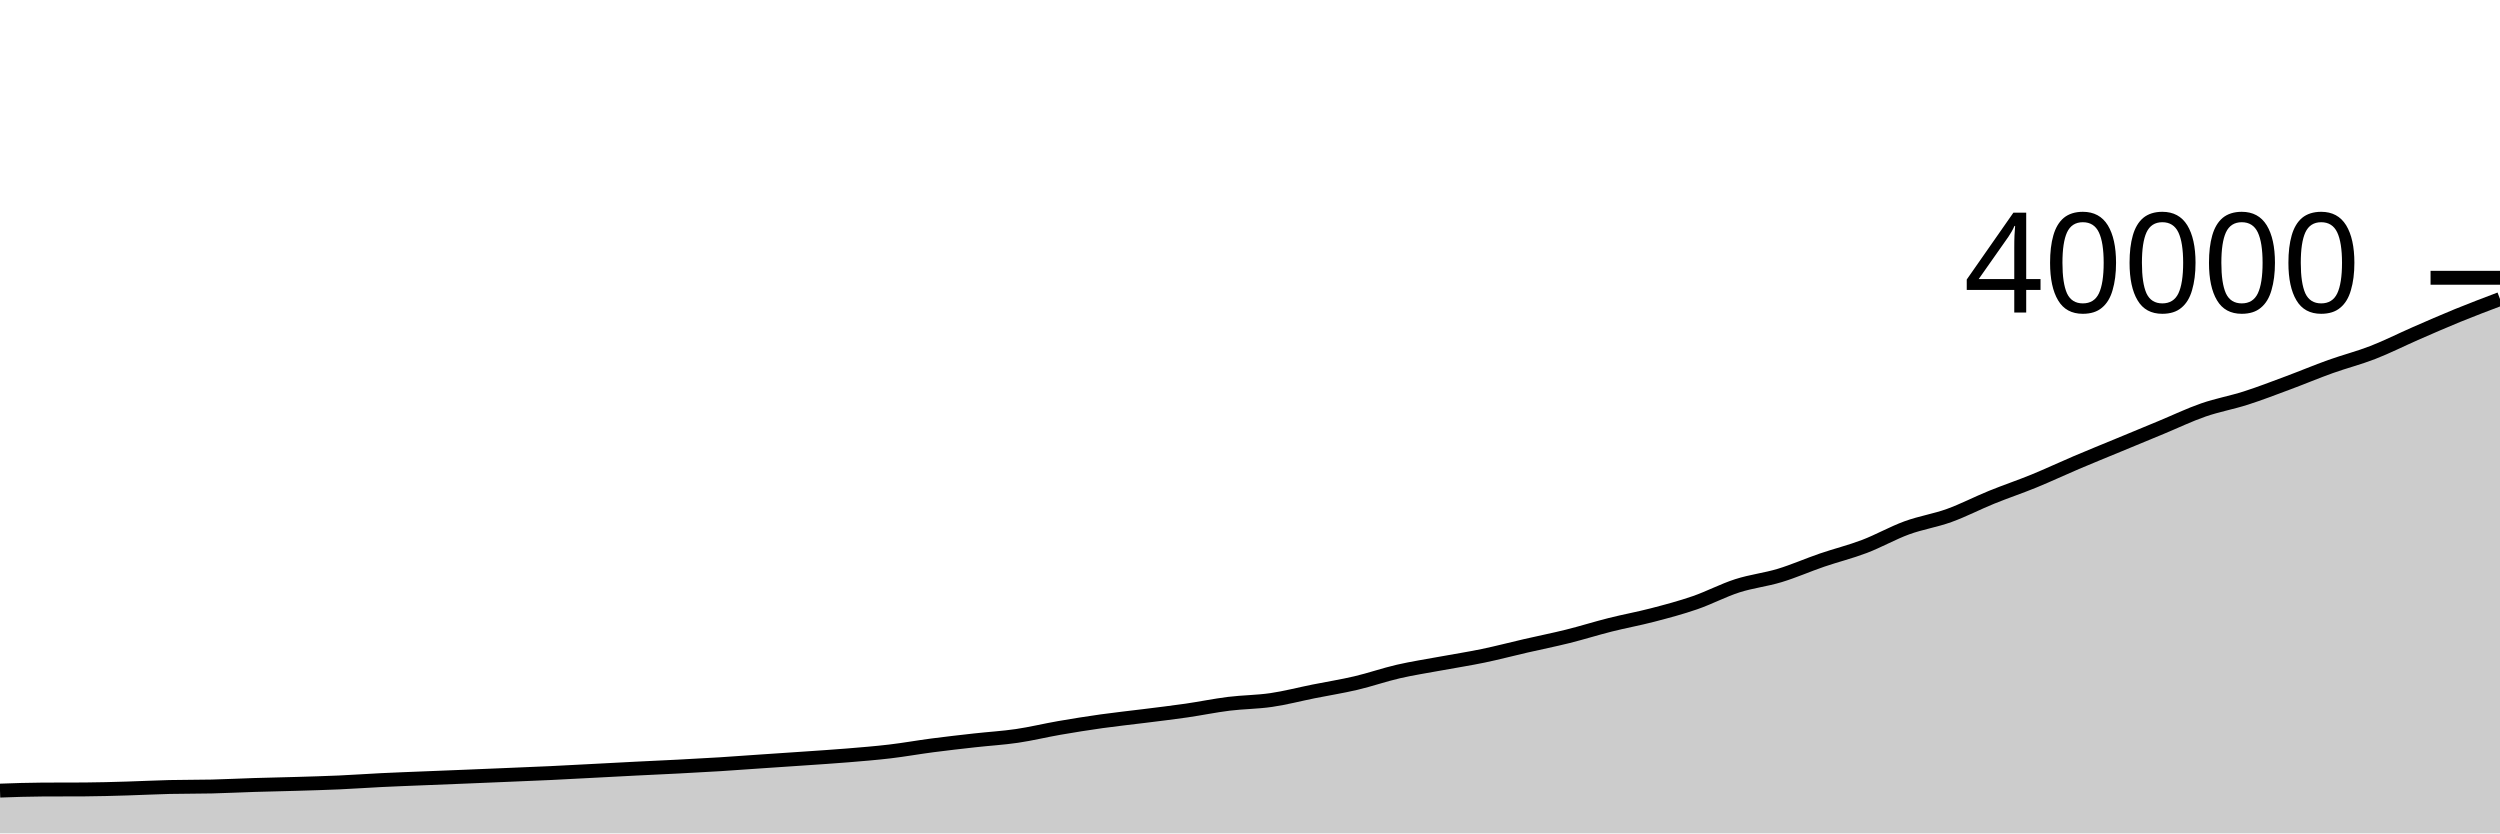
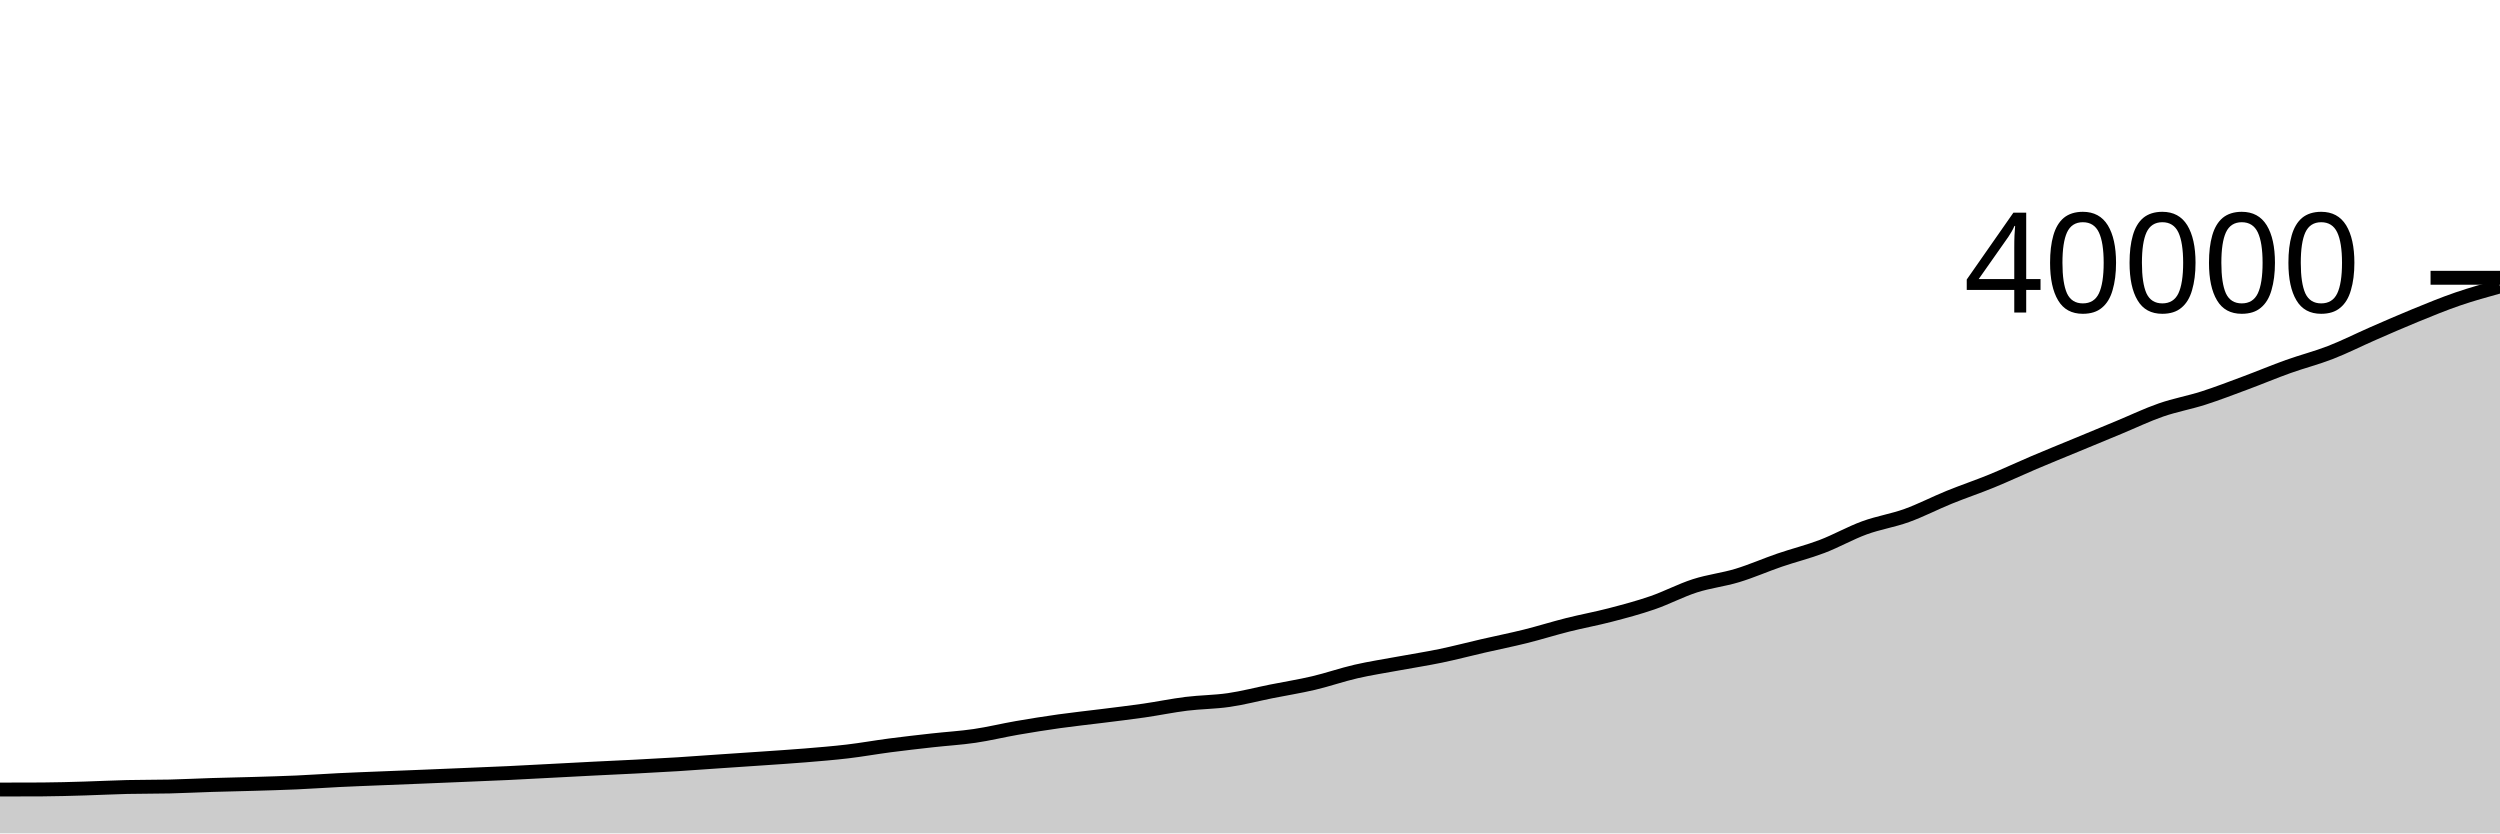
<svg xmlns="http://www.w3.org/2000/svg" viewBox="0 0 180 60">
  <g transform="translate(0,20)">
-     <path class="area" fill="rgba(0, 0, 0, 0.2)" d="M0,36.924C1.017,36.888,2.034,36.852,3.051,36.847C4.068,36.842,5.085,36.844,6.102,36.839C7.119,36.834,8.136,36.801,9.153,36.772C10.169,36.743,11.186,36.688,12.203,36.664C13.22,36.64,14.237,36.652,15.254,36.628C16.271,36.604,17.288,36.55,18.305,36.519C19.322,36.487,20.339,36.47,21.356,36.439C22.373,36.408,23.39,36.381,24.407,36.336C25.424,36.291,26.441,36.217,27.458,36.167C28.475,36.117,29.492,36.081,30.508,36.039C31.525,35.997,32.542,35.959,33.559,35.917C34.576,35.876,35.593,35.833,36.61,35.79C37.627,35.747,38.644,35.708,39.661,35.66C40.678,35.612,41.695,35.555,42.712,35.502C43.729,35.449,44.746,35.393,45.763,35.342C46.78,35.291,47.797,35.247,48.814,35.194C49.831,35.141,50.847,35.087,51.864,35.024C52.881,34.961,53.898,34.883,54.915,34.814C55.932,34.745,56.949,34.679,57.966,34.608C58.983,34.537,60,34.474,61.017,34.39C62.034,34.306,63.051,34.225,64.068,34.105C65.085,33.985,66.102,33.801,67.119,33.668C68.136,33.535,69.153,33.421,70.169,33.307C71.186,33.193,72.203,33.135,73.22,32.986C74.237,32.837,75.254,32.587,76.271,32.411C77.288,32.235,78.305,32.073,79.322,31.93C80.339,31.787,81.356,31.681,82.373,31.553C83.39,31.425,84.407,31.306,85.424,31.159C86.441,31.012,87.458,30.799,88.475,30.673C89.492,30.547,90.508,30.55,91.525,30.402C92.542,30.254,93.559,29.986,94.576,29.782C95.593,29.578,96.61,29.419,97.627,29.18C98.644,28.941,99.661,28.583,100.678,28.349C101.695,28.115,102.712,27.962,103.729,27.774C104.746,27.586,105.763,27.431,106.78,27.22C107.797,27.009,108.814,26.74,109.831,26.506C110.847,26.272,111.864,26.07,112.881,25.817C113.898,25.564,114.915,25.242,115.932,24.986C116.949,24.73,117.966,24.547,118.983,24.282C120,24.017,121.017,23.748,122.034,23.397C123.051,23.046,124.068,22.504,125.085,22.177C126.102,21.85,127.119,21.743,128.136,21.435C129.153,21.127,130.169,20.676,131.186,20.328C132.203,19.98,133.22,19.732,134.237,19.345C135.254,18.958,136.271,18.377,137.288,18.005C138.305,17.633,139.322,17.483,140.339,17.116C141.356,16.749,142.373,16.218,143.39,15.805C144.407,15.392,145.424,15.052,146.441,14.636C147.458,14.22,148.475,13.74,149.492,13.308C150.508,12.876,151.525,12.465,152.542,12.044C153.559,11.623,154.576,11.202,155.593,10.781C156.61,10.36,157.627,9.87,158.644,9.517C159.661,9.164,160.678,8.987,161.695,8.661C162.712,8.335,163.729,7.941,164.746,7.563C165.763,7.185,166.78,6.756,167.797,6.392C168.814,6.028,169.831,5.772,170.847,5.377C171.864,4.982,172.881,4.465,173.898,4.021C174.915,3.577,175.932,3.13,176.949,2.715C177.966,2.3,178.983,1.915,180,1.53L180,40C178.983,40,177.966,40,176.949,40C175.932,40,174.915,40,173.898,40C172.881,40,171.864,40,170.847,40C169.831,40,168.814,40,167.797,40C166.78,40,165.763,40,164.746,40C163.729,40,162.712,40,161.695,40C160.678,40,159.661,40,158.644,40C157.627,40,156.61,40,155.593,40C154.576,40,153.559,40,152.542,40C151.525,40,150.508,40,149.492,40C148.475,40,147.458,40,146.441,40C145.424,40,144.407,40,143.39,40C142.373,40,141.356,40,140.339,40C139.322,40,138.305,40,137.288,40C136.271,40,135.254,40,134.237,40C133.22,40,132.203,40,131.186,40C130.169,40,129.153,40,128.136,40C127.119,40,126.102,40,125.085,40C124.068,40,123.051,40,122.034,40C121.017,40,120,40,118.983,40C117.966,40,116.949,40,115.932,40C114.915,40,113.898,40,112.881,40C111.864,40,110.847,40,109.831,40C108.814,40,107.797,40,106.78,40C105.763,40,104.746,40,103.729,40C102.712,40,101.695,40,100.678,40C99.661,40,98.644,40,97.627,40C96.61,40,95.593,40,94.576,40C93.559,40,92.542,40,91.525,40C90.508,40,89.492,40,88.475,40C87.458,40,86.441,40,85.424,40C84.407,40,83.39,40,82.373,40C81.356,40,80.339,40,79.322,40C78.305,40,77.288,40,76.271,40C75.254,40,74.237,40,73.22,40C72.203,40,71.186,40,70.169,40C69.153,40,68.136,40,67.119,40C66.102,40,65.085,40,64.068,40C63.051,40,62.034,40,61.017,40C60,40,58.983,40,57.966,40C56.949,40,55.932,40,54.915,40C53.898,40,52.881,40,51.864,40C50.847,40,49.831,40,48.814,40C47.797,40,46.78,40,45.763,40C44.746,40,43.729,40,42.712,40C41.695,40,40.678,40,39.661,40C38.644,40,37.627,40,36.61,40C35.593,40,34.576,40,33.559,40C32.542,40,31.525,40,30.508,40C29.492,40,28.475,40,27.458,40C26.441,40,25.424,40,24.407,40C23.39,40,22.373,40,21.356,40C20.339,40,19.322,40,18.305,40C17.288,40,16.271,40,15.254,40C14.237,40,13.22,40,12.203,40C11.186,40,10.169,40,9.153,40C8.136,40,7.119,40,6.102,40C5.085,40,4.068,40,3.051,40C2.034,40,1.017,40,0,40Z" />
-     <path class="line" stroke="black" fill="none" d="M0,36.924C1.017,36.888,2.034,36.852,3.051,36.847C4.068,36.842,5.085,36.844,6.102,36.839C7.119,36.834,8.136,36.801,9.153,36.772C10.169,36.743,11.186,36.688,12.203,36.664C13.22,36.64,14.237,36.652,15.254,36.628C16.271,36.604,17.288,36.55,18.305,36.519C19.322,36.487,20.339,36.47,21.356,36.439C22.373,36.408,23.39,36.381,24.407,36.336C25.424,36.291,26.441,36.217,27.458,36.167C28.475,36.117,29.492,36.081,30.508,36.039C31.525,35.997,32.542,35.959,33.559,35.917C34.576,35.876,35.593,35.833,36.61,35.79C37.627,35.747,38.644,35.708,39.661,35.66C40.678,35.612,41.695,35.555,42.712,35.502C43.729,35.449,44.746,35.393,45.763,35.342C46.78,35.291,47.797,35.247,48.814,35.194C49.831,35.141,50.847,35.087,51.864,35.024C52.881,34.961,53.898,34.883,54.915,34.814C55.932,34.745,56.949,34.679,57.966,34.608C58.983,34.537,60,34.474,61.017,34.39C62.034,34.306,63.051,34.225,64.068,34.105C65.085,33.985,66.102,33.801,67.119,33.668C68.136,33.535,69.153,33.421,70.169,33.307C71.186,33.193,72.203,33.135,73.22,32.986C74.237,32.837,75.254,32.587,76.271,32.411C77.288,32.235,78.305,32.073,79.322,31.93C80.339,31.787,81.356,31.681,82.373,31.553C83.39,31.425,84.407,31.306,85.424,31.159C86.441,31.012,87.458,30.799,88.475,30.673C89.492,30.547,90.508,30.55,91.525,30.402C92.542,30.254,93.559,29.986,94.576,29.782C95.593,29.578,96.61,29.419,97.627,29.18C98.644,28.941,99.661,28.583,100.678,28.349C101.695,28.115,102.712,27.962,103.729,27.774C104.746,27.586,105.763,27.431,106.78,27.22C107.797,27.009,108.814,26.74,109.831,26.506C110.847,26.272,111.864,26.07,112.881,25.817C113.898,25.564,114.915,25.242,115.932,24.986C116.949,24.73,117.966,24.547,118.983,24.282C120,24.017,121.017,23.748,122.034,23.397C123.051,23.046,124.068,22.504,125.085,22.177C126.102,21.85,127.119,21.743,128.136,21.435C129.153,21.127,130.169,20.676,131.186,20.328C132.203,19.98,133.22,19.732,134.237,19.345C135.254,18.958,136.271,18.377,137.288,18.005C138.305,17.633,139.322,17.483,140.339,17.116C141.356,16.749,142.373,16.218,143.39,15.805C144.407,15.392,145.424,15.052,146.441,14.636C147.458,14.22,148.475,13.74,149.492,13.308C150.508,12.876,151.525,12.465,152.542,12.044C153.559,11.623,154.576,11.202,155.593,10.781C156.61,10.36,157.627,9.87,158.644,9.517C159.661,9.164,160.678,8.987,161.695,8.661C162.712,8.335,163.729,7.941,164.746,7.563C165.763,7.185,166.78,6.756,167.797,6.392C168.814,6.028,169.831,5.772,170.847,5.377C171.864,4.982,172.881,4.465,173.898,4.021C174.915,3.577,175.932,3.13,176.949,2.715C177.966,2.3,178.983,1.915,180,1.53" />
+     <path class="area" fill="rgba(0, 0, 0, 0.2)" d="M0,36.847C1.017,36.846,2.034,36.844,3.051,36.839C4.068,36.834,5.085,36.801,6.102,36.772C7.119,36.743,8.136,36.688,9.153,36.664C10.169,36.64,11.186,36.652,12.203,36.628C13.22,36.604,14.237,36.55,15.254,36.519C16.271,36.487,17.288,36.47,18.305,36.439C19.322,36.409,20.339,36.381,21.356,36.336C22.373,36.291,23.39,36.217,24.407,36.167C25.424,36.117,26.441,36.081,27.458,36.039C28.475,35.997,29.492,35.959,30.508,35.917C31.525,35.876,32.542,35.833,33.559,35.79C34.576,35.747,35.593,35.708,36.61,35.66C37.627,35.612,38.644,35.555,39.661,35.502C40.678,35.449,41.695,35.393,42.712,35.342C43.729,35.291,44.746,35.247,45.763,35.194C46.78,35.141,47.797,35.087,48.814,35.024C49.831,34.961,50.847,34.883,51.864,34.814C52.881,34.745,53.898,34.679,54.915,34.608C55.932,34.537,56.949,34.474,57.966,34.39C58.983,34.306,60,34.225,61.017,34.105C62.034,33.985,63.051,33.801,64.068,33.668C65.085,33.535,66.102,33.421,67.119,33.307C68.136,33.193,69.153,33.135,70.169,32.986C71.186,32.837,72.203,32.587,73.22,32.411C74.237,32.235,75.254,32.073,76.271,31.93C77.288,31.787,78.305,31.681,79.322,31.553C80.339,31.425,81.356,31.306,82.373,31.159C83.39,31.012,84.407,30.799,85.424,30.673C86.441,30.547,87.458,30.551,88.475,30.402C89.492,30.254,90.508,29.986,91.525,29.782C92.542,29.578,93.559,29.419,94.576,29.18C95.593,28.941,96.61,28.583,97.627,28.349C98.644,28.115,99.661,27.962,100.678,27.774C101.695,27.586,102.712,27.431,103.729,27.22C104.746,27.009,105.763,26.74,106.78,26.506C107.797,26.272,108.814,26.07,109.831,25.817C110.847,25.564,111.864,25.242,112.881,24.986C113.898,24.73,114.915,24.547,115.932,24.282C116.949,24.017,117.966,23.748,118.983,23.397C120,23.046,121.017,22.504,122.034,22.177C123.051,21.85,124.068,21.743,125.085,21.435C126.102,21.127,127.119,20.676,128.136,20.328C129.153,19.98,130.169,19.732,131.186,19.345C132.203,18.958,133.22,18.377,134.237,18.005C135.254,17.633,136.271,17.483,137.288,17.116C138.305,16.749,139.322,16.218,140.339,15.805C141.356,15.392,142.373,15.052,143.39,14.636C144.407,14.22,145.424,13.74,146.441,13.308C147.458,12.876,148.475,12.465,149.492,12.044C150.508,11.623,151.525,11.202,152.542,10.781C153.559,10.36,154.576,9.87,155.593,9.517C156.61,9.164,157.627,8.987,158.644,8.661C159.661,8.335,160.678,7.941,161.695,7.563C162.712,7.185,163.729,6.756,164.746,6.392C165.763,6.028,166.78,5.772,167.797,5.377C168.814,4.982,169.831,4.465,170.847,4.021C171.864,3.577,172.881,3.13,173.898,2.715C174.915,2.3,175.932,1.879,176.949,1.53C177.966,1.181,178.983,0.9,180,0.619L180,40C178.983,40,177.966,40,176.949,40C175.932,40,174.915,40,173.898,40C172.881,40,171.864,40,170.847,40C169.831,40,168.814,40,167.797,40C166.78,40,165.763,40,164.746,40C163.729,40,162.712,40,161.695,40C160.678,40,159.661,40,158.644,40C157.627,40,156.61,40,155.593,40C154.576,40,153.559,40,152.542,40C151.525,40,150.508,40,149.492,40C148.475,40,147.458,40,146.441,40C145.424,40,144.407,40,143.39,40C142.373,40,141.356,40,140.339,40C139.322,40,138.305,40,137.288,40C136.271,40,135.254,40,134.237,40C133.22,40,132.203,40,131.186,40C130.169,40,129.153,40,128.136,40C127.119,40,126.102,40,125.085,40C124.068,40,123.051,40,122.034,40C121.017,40,120,40,118.983,40C117.966,40,116.949,40,115.932,40C114.915,40,113.898,40,112.881,40C111.864,40,110.847,40,109.831,40C108.814,40,107.797,40,106.78,40C105.763,40,104.746,40,103.729,40C102.712,40,101.695,40,100.678,40C99.661,40,98.644,40,97.627,40C96.61,40,95.593,40,94.576,40C93.559,40,92.542,40,91.525,40C90.508,40,89.492,40,88.475,40C87.458,40,86.441,40,85.424,40C84.407,40,83.39,40,82.373,40C81.356,40,80.339,40,79.322,40C78.305,40,77.288,40,76.271,40C75.254,40,74.237,40,73.22,40C72.203,40,71.186,40,70.169,40C69.153,40,68.136,40,67.119,40C66.102,40,65.085,40,64.068,40C63.051,40,62.034,40,61.017,40C60,40,58.983,40,57.966,40C56.949,40,55.932,40,54.915,40C53.898,40,52.881,40,51.864,40C50.847,40,49.831,40,48.814,40C47.797,40,46.78,40,45.763,40C44.746,40,43.729,40,42.712,40C41.695,40,40.678,40,39.661,40C38.644,40,37.627,40,36.61,40C35.593,40,34.576,40,33.559,40C32.542,40,31.525,40,30.508,40C29.492,40,28.475,40,27.458,40C26.441,40,25.424,40,24.407,40C23.39,40,22.373,40,21.356,40C20.339,40,19.322,40,18.305,40C17.288,40,16.271,40,15.254,40C14.237,40,13.22,40,12.203,40C11.186,40,10.169,40,9.153,40C8.136,40,7.119,40,6.102,40C5.085,40,4.068,40,3.051,40C2.034,40,1.017,40,0,40Z" />
+     <path class="line" stroke="black" fill="none" d="M0,36.847C1.017,36.846,2.034,36.844,3.051,36.839C4.068,36.834,5.085,36.801,6.102,36.772C7.119,36.743,8.136,36.688,9.153,36.664C10.169,36.64,11.186,36.652,12.203,36.628C13.22,36.604,14.237,36.55,15.254,36.519C16.271,36.487,17.288,36.47,18.305,36.439C19.322,36.409,20.339,36.381,21.356,36.336C22.373,36.291,23.39,36.217,24.407,36.167C25.424,36.117,26.441,36.081,27.458,36.039C28.475,35.997,29.492,35.959,30.508,35.917C31.525,35.876,32.542,35.833,33.559,35.79C34.576,35.747,35.593,35.708,36.61,35.66C37.627,35.612,38.644,35.555,39.661,35.502C40.678,35.449,41.695,35.393,42.712,35.342C43.729,35.291,44.746,35.247,45.763,35.194C46.78,35.141,47.797,35.087,48.814,35.024C49.831,34.961,50.847,34.883,51.864,34.814C52.881,34.745,53.898,34.679,54.915,34.608C55.932,34.537,56.949,34.474,57.966,34.39C58.983,34.306,60,34.225,61.017,34.105C62.034,33.985,63.051,33.801,64.068,33.668C65.085,33.535,66.102,33.421,67.119,33.307C68.136,33.193,69.153,33.135,70.169,32.986C71.186,32.837,72.203,32.587,73.22,32.411C74.237,32.235,75.254,32.073,76.271,31.93C77.288,31.787,78.305,31.681,79.322,31.553C80.339,31.425,81.356,31.306,82.373,31.159C83.39,31.012,84.407,30.799,85.424,30.673C86.441,30.547,87.458,30.551,88.475,30.402C89.492,30.254,90.508,29.986,91.525,29.782C92.542,29.578,93.559,29.419,94.576,29.18C95.593,28.941,96.61,28.583,97.627,28.349C98.644,28.115,99.661,27.962,100.678,27.774C101.695,27.586,102.712,27.431,103.729,27.22C104.746,27.009,105.763,26.74,106.78,26.506C107.797,26.272,108.814,26.07,109.831,25.817C110.847,25.564,111.864,25.242,112.881,24.986C113.898,24.73,114.915,24.547,115.932,24.282C116.949,24.017,117.966,23.748,118.983,23.397C120,23.046,121.017,22.504,122.034,22.177C123.051,21.85,124.068,21.743,125.085,21.435C126.102,21.127,127.119,20.676,128.136,20.328C129.153,19.98,130.169,19.732,131.186,19.345C132.203,18.958,133.22,18.377,134.237,18.005C135.254,17.633,136.271,17.483,137.288,17.116C138.305,16.749,139.322,16.218,140.339,15.805C141.356,15.392,142.373,15.052,143.39,14.636C144.407,14.22,145.424,13.74,146.441,13.308C147.458,12.876,148.475,12.465,149.492,12.044C150.508,11.623,151.525,11.202,152.542,10.781C153.559,10.36,154.576,9.87,155.593,9.517C156.61,9.164,157.627,8.987,158.644,8.661C159.661,8.335,160.678,7.941,161.695,7.563C162.712,7.185,163.729,6.756,164.746,6.392C165.763,6.028,166.78,5.772,167.797,5.377C168.814,4.982,169.831,4.465,170.847,4.021C171.864,3.577,172.881,3.13,173.898,2.715C174.915,2.3,175.932,1.879,176.949,1.53C177.966,1.181,178.983,0.9,180,0.619" />
    <path class="axis-ceiling" stroke-width="1" stroke="black" fill="none" d="M175,0L180,0" />
    <text class="axis-ceiling-label" font-family="sans-serif" text-anchor="end" font-size="10px" x="170" y="2.5">40000</text>
  </g>
</svg>
